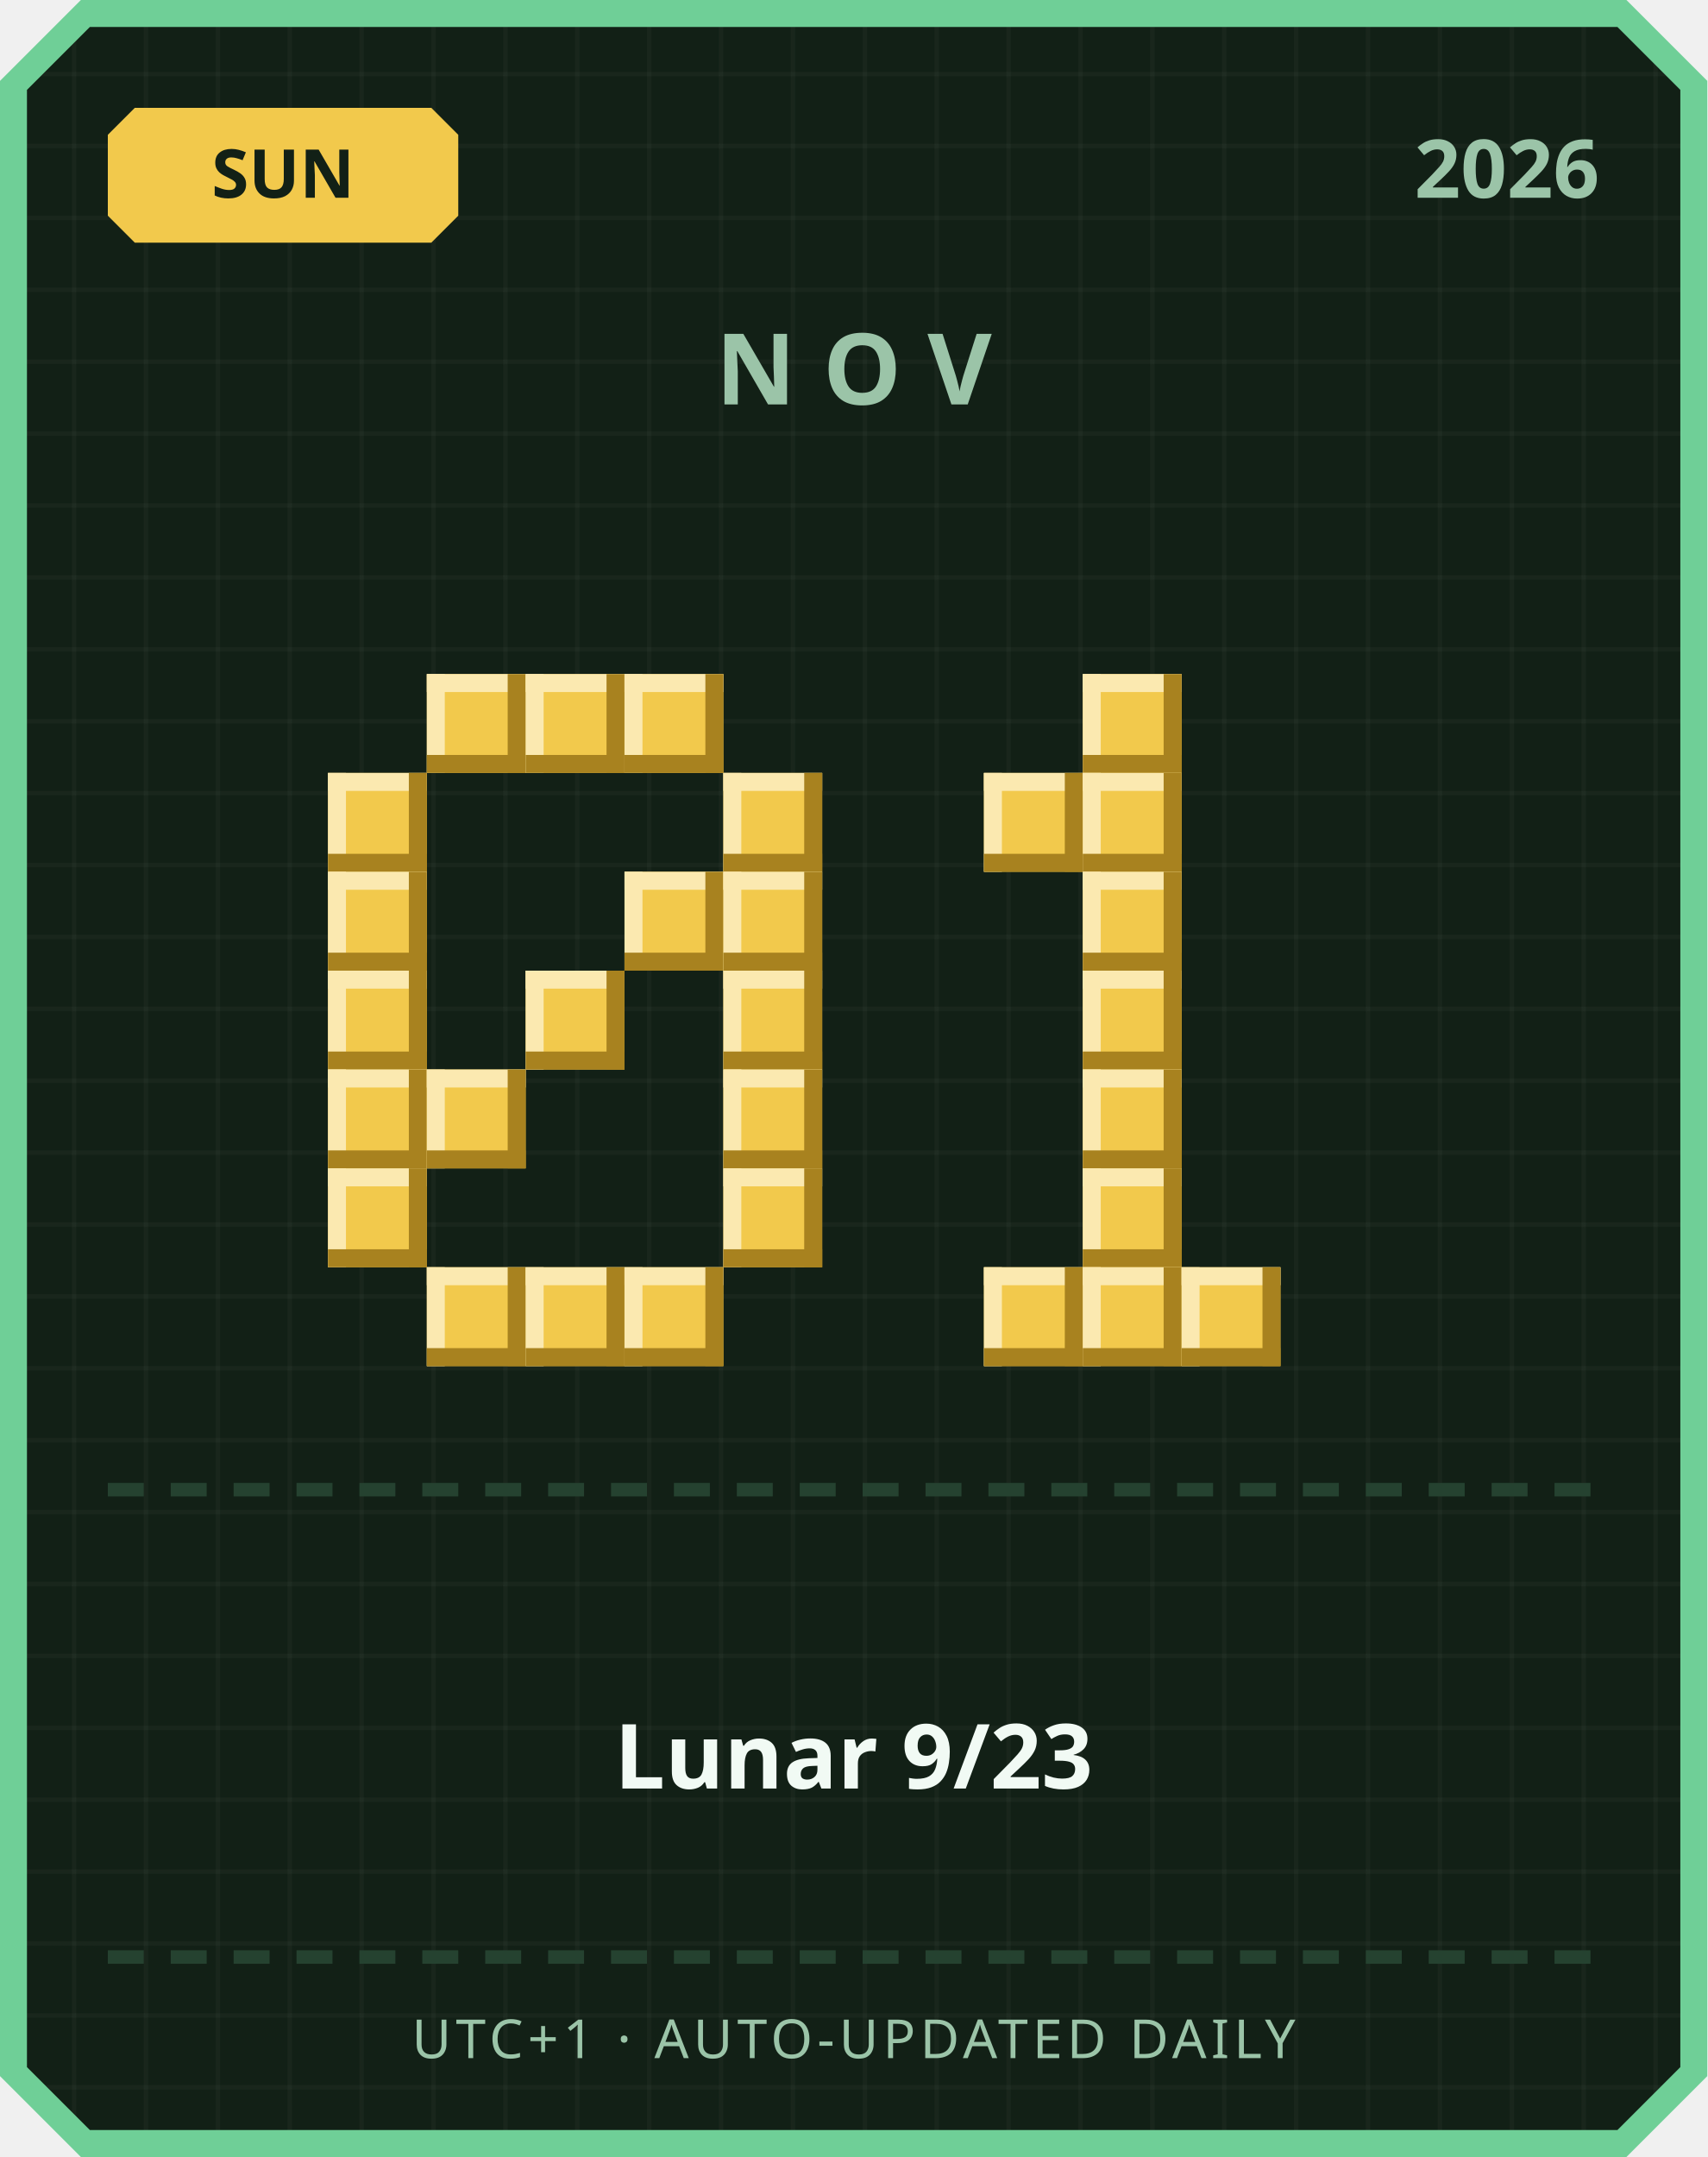
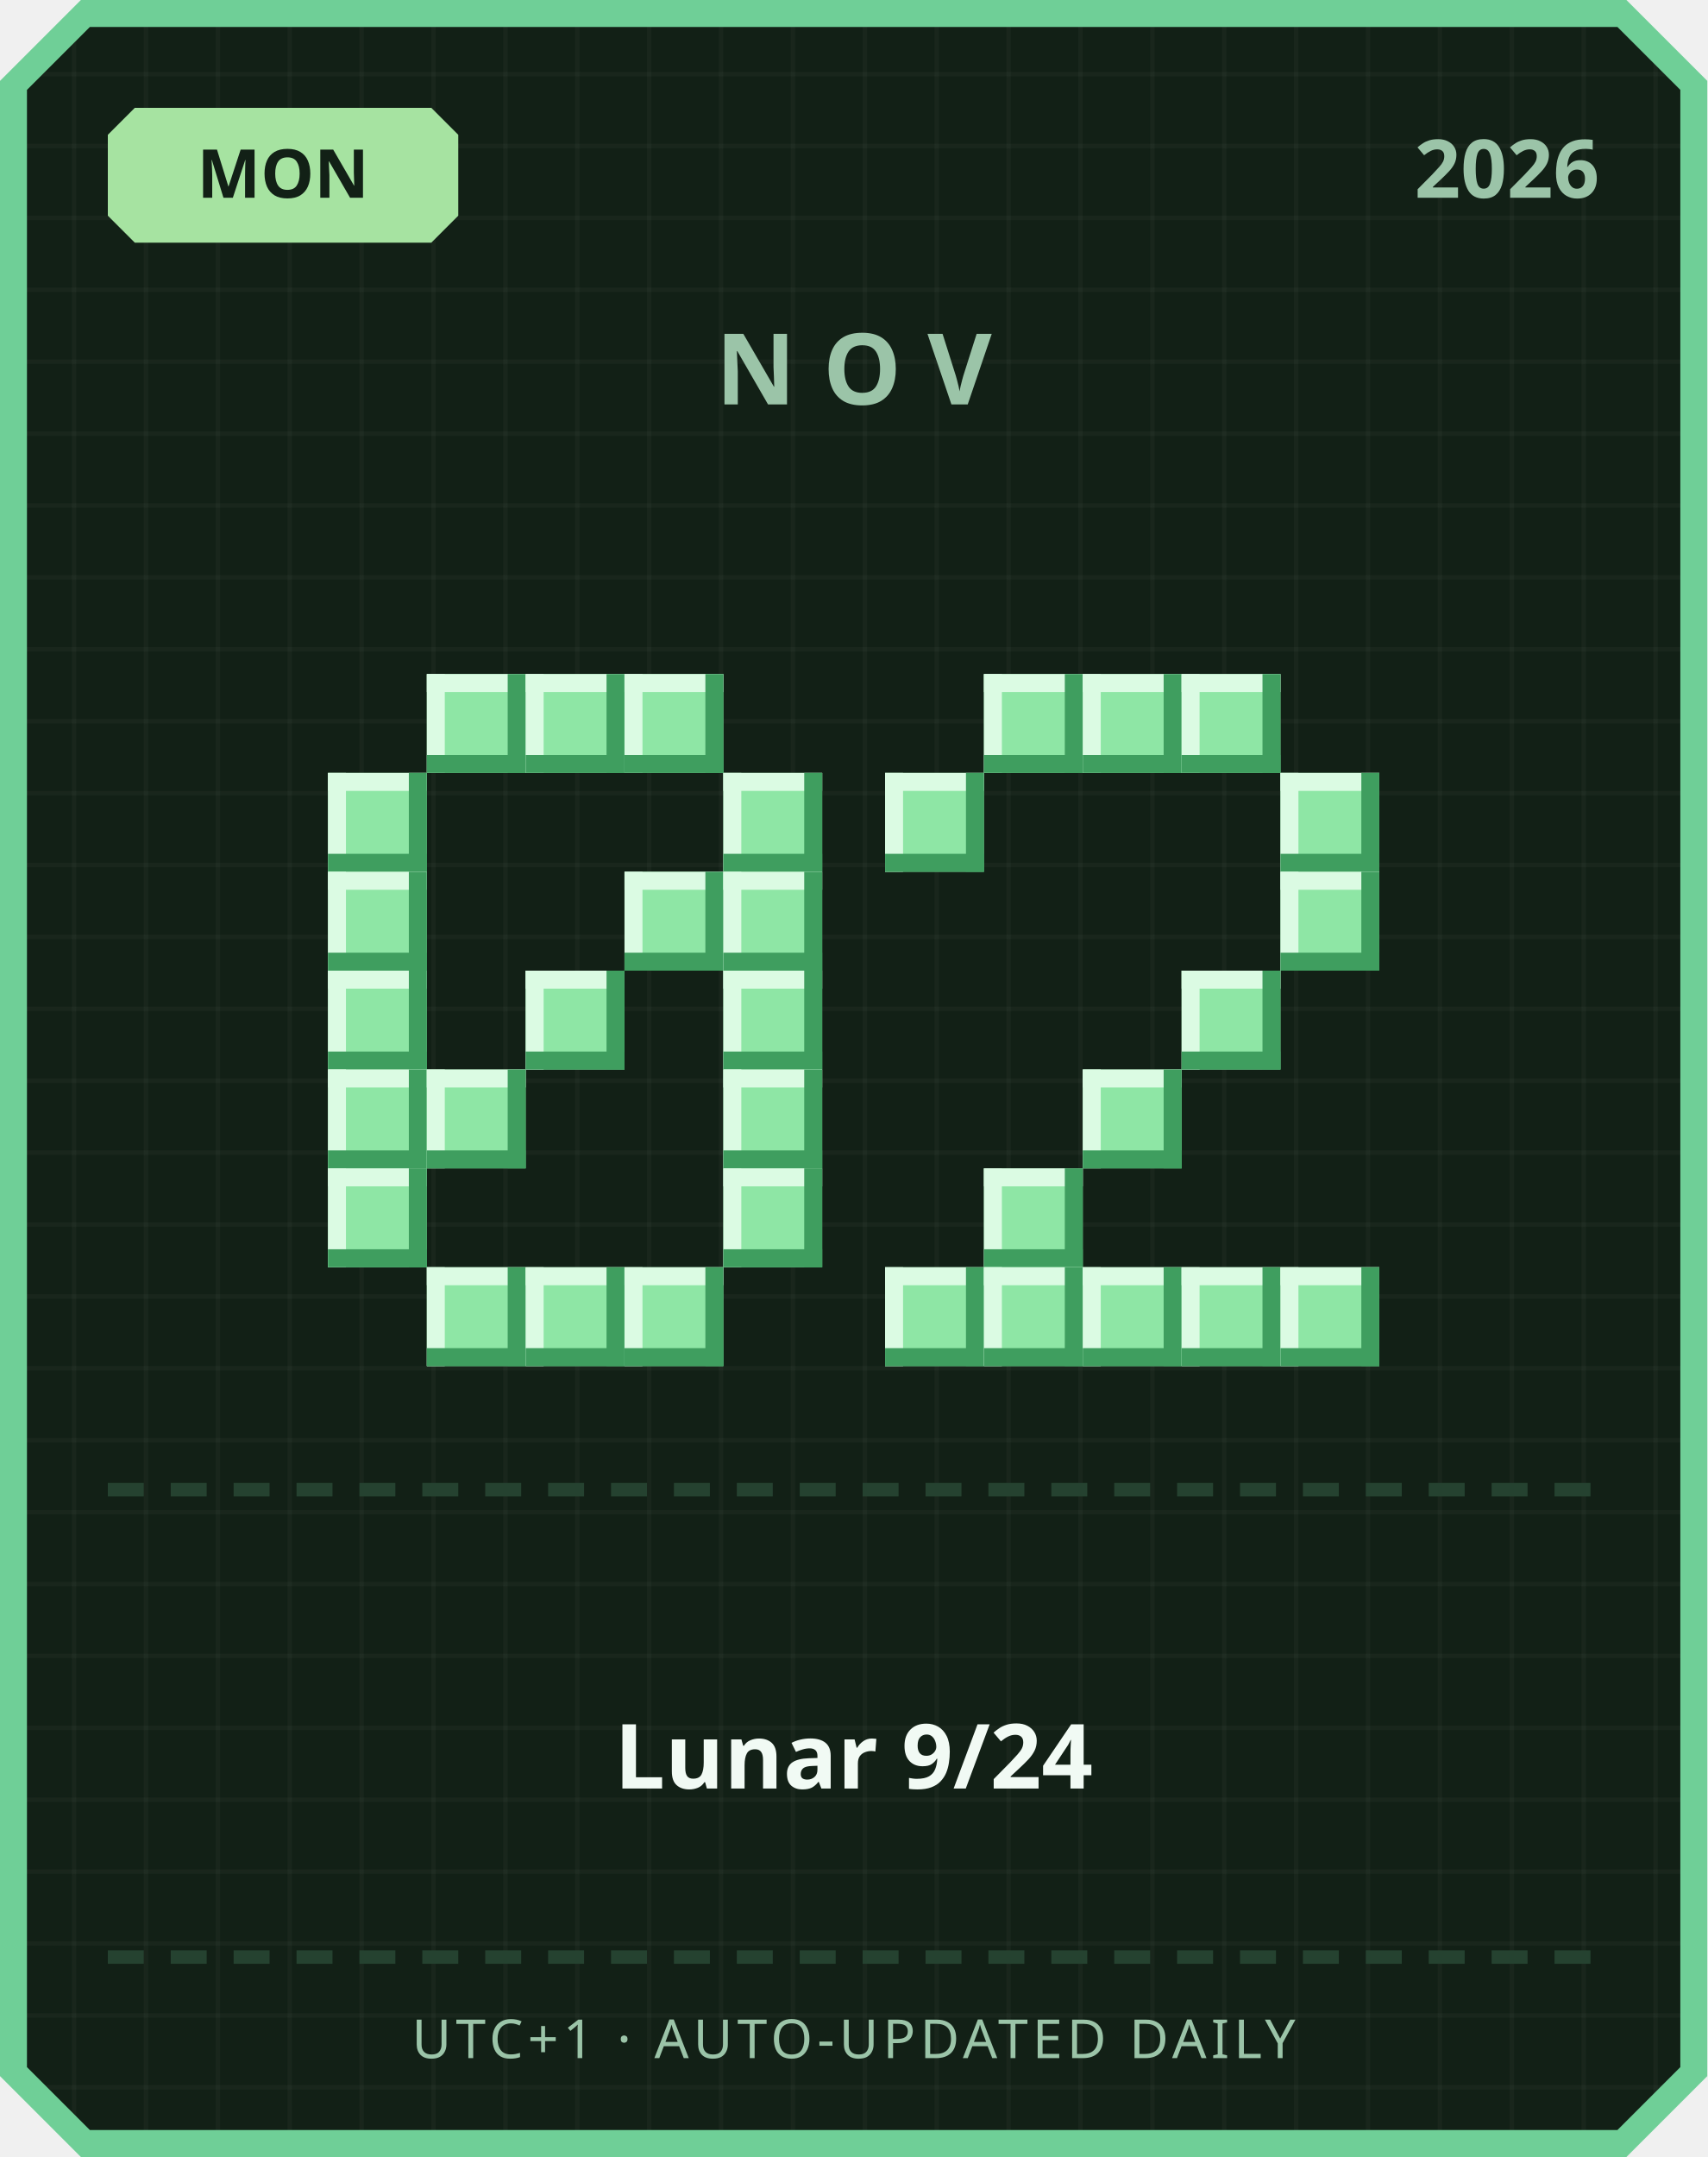
<svg xmlns="http://www.w3.org/2000/svg" width="380" height="480" viewBox="0 0 380 480">
  <defs>
    <pattern id="grid" width="16" height="16" patternUnits="userSpaceOnUse">
      <rect width="16" height="16" fill="#122016" />
      <rect width="1" height="16" fill="#ffffff" opacity="0.03" />
      <rect width="16" height="1" fill="#ffffff" opacity="0.03" />
    </pattern>
  </defs>
  <path d="M 18,0 L 362,0 L 380,18 L 380,462 L 362,480 L 18,480 L 0,462 L 0,18 Z" fill="#6fcf97" />
  <path d="M 20,6 L 360,6 L 374,20 L 374,460 L 360,474 L 20,474 L 6,460 L 6,20 Z" fill="url(#grid)" />
-   <path d="M 30,24 L 96,24 L 102,30 L 102,48 L 96,54 L 30,54 L 24,48 L 24,30 Z" fill="#f2c94c" />
-   <text x="63" y="44" text-anchor="middle" font-family="'Segoe UI', sans-serif" font-size="15" font-weight="700" fill="#122016">SUN</text>
+   <path d="M 30,24 L 96,24 L 102,30 L 102,48 L 96,54 L 30,54 L 24,48 L 24,30 Z" fill="#a6e3a1" />
+   <text x="63" y="44" text-anchor="middle" font-family="'Segoe UI', sans-serif" font-size="15" font-weight="700" fill="#122016">MON</text>
  <text x="356" y="44" text-anchor="end" font-family="'Segoe UI', sans-serif" font-size="18" font-weight="700" fill="#9bc4a8">2026</text>
  <text x="190" y="90" text-anchor="middle" font-family="'Segoe UI', sans-serif" font-size="22" font-weight="700" letter-spacing="6" fill="#9bc4a8">NOV</text>
-   <rect x="95" y="150" width="22" height="22" fill="#f2c94c" />
-   <rect x="95" y="150" width="22" height="4" fill="#fbe9b0" />
-   <rect x="95" y="150" width="4" height="22" fill="#fbe9b0" />
-   <rect x="95" y="168" width="22" height="4" fill="#a8821f" />
-   <rect x="113" y="150" width="4" height="22" fill="#a8821f" />
-   <rect x="117" y="150" width="22" height="22" fill="#f2c94c" />
-   <rect x="117" y="150" width="22" height="4" fill="#fbe9b0" />
-   <rect x="117" y="150" width="4" height="22" fill="#fbe9b0" />
-   <rect x="117" y="168" width="22" height="4" fill="#a8821f" />
-   <rect x="135" y="150" width="4" height="22" fill="#a8821f" />
-   <rect x="139" y="150" width="22" height="22" fill="#f2c94c" />
-   <rect x="139" y="150" width="22" height="4" fill="#fbe9b0" />
-   <rect x="139" y="150" width="4" height="22" fill="#fbe9b0" />
-   <rect x="139" y="168" width="22" height="4" fill="#a8821f" />
-   <rect x="157" y="150" width="4" height="22" fill="#a8821f" />
-   <rect x="73" y="172" width="22" height="22" fill="#f2c94c" />
-   <rect x="73" y="172" width="22" height="4" fill="#fbe9b0" />
-   <rect x="73" y="172" width="4" height="22" fill="#fbe9b0" />
-   <rect x="73" y="190" width="22" height="4" fill="#a8821f" />
-   <rect x="91" y="172" width="4" height="22" fill="#a8821f" />
-   <rect x="161" y="172" width="22" height="22" fill="#f2c94c" />
-   <rect x="161" y="172" width="22" height="4" fill="#fbe9b0" />
-   <rect x="161" y="172" width="4" height="22" fill="#fbe9b0" />
-   <rect x="161" y="190" width="22" height="4" fill="#a8821f" />
-   <rect x="179" y="172" width="4" height="22" fill="#a8821f" />
-   <rect x="73" y="194" width="22" height="22" fill="#f2c94c" />
-   <rect x="73" y="194" width="22" height="4" fill="#fbe9b0" />
-   <rect x="73" y="194" width="4" height="22" fill="#fbe9b0" />
-   <rect x="73" y="212" width="22" height="4" fill="#a8821f" />
-   <rect x="91" y="194" width="4" height="22" fill="#a8821f" />
-   <rect x="139" y="194" width="22" height="22" fill="#f2c94c" />
-   <rect x="139" y="194" width="22" height="4" fill="#fbe9b0" />
-   <rect x="139" y="194" width="4" height="22" fill="#fbe9b0" />
-   <rect x="139" y="212" width="22" height="4" fill="#a8821f" />
-   <rect x="157" y="194" width="4" height="22" fill="#a8821f" />
-   <rect x="161" y="194" width="22" height="22" fill="#f2c94c" />
-   <rect x="161" y="194" width="22" height="4" fill="#fbe9b0" />
-   <rect x="161" y="194" width="4" height="22" fill="#fbe9b0" />
-   <rect x="161" y="212" width="22" height="4" fill="#a8821f" />
-   <rect x="179" y="194" width="4" height="22" fill="#a8821f" />
-   <rect x="73" y="216" width="22" height="22" fill="#f2c94c" />
-   <rect x="73" y="216" width="22" height="4" fill="#fbe9b0" />
-   <rect x="73" y="216" width="4" height="22" fill="#fbe9b0" />
-   <rect x="73" y="234" width="22" height="4" fill="#a8821f" />
-   <rect x="91" y="216" width="4" height="22" fill="#a8821f" />
-   <rect x="117" y="216" width="22" height="22" fill="#f2c94c" />
-   <rect x="117" y="216" width="22" height="4" fill="#fbe9b0" />
-   <rect x="117" y="216" width="4" height="22" fill="#fbe9b0" />
-   <rect x="117" y="234" width="22" height="4" fill="#a8821f" />
-   <rect x="135" y="216" width="4" height="22" fill="#a8821f" />
-   <rect x="161" y="216" width="22" height="22" fill="#f2c94c" />
-   <rect x="161" y="216" width="22" height="4" fill="#fbe9b0" />
-   <rect x="161" y="216" width="4" height="22" fill="#fbe9b0" />
-   <rect x="161" y="234" width="22" height="4" fill="#a8821f" />
-   <rect x="179" y="216" width="4" height="22" fill="#a8821f" />
-   <rect x="73" y="238" width="22" height="22" fill="#f2c94c" />
-   <rect x="73" y="238" width="22" height="4" fill="#fbe9b0" />
-   <rect x="73" y="238" width="4" height="22" fill="#fbe9b0" />
-   <rect x="73" y="256" width="22" height="4" fill="#a8821f" />
-   <rect x="91" y="238" width="4" height="22" fill="#a8821f" />
-   <rect x="95" y="238" width="22" height="22" fill="#f2c94c" />
-   <rect x="95" y="238" width="22" height="4" fill="#fbe9b0" />
-   <rect x="95" y="238" width="4" height="22" fill="#fbe9b0" />
-   <rect x="95" y="256" width="22" height="4" fill="#a8821f" />
-   <rect x="113" y="238" width="4" height="22" fill="#a8821f" />
-   <rect x="161" y="238" width="22" height="22" fill="#f2c94c" />
-   <rect x="161" y="238" width="22" height="4" fill="#fbe9b0" />
-   <rect x="161" y="238" width="4" height="22" fill="#fbe9b0" />
-   <rect x="161" y="256" width="22" height="4" fill="#a8821f" />
-   <rect x="179" y="238" width="4" height="22" fill="#a8821f" />
-   <rect x="73" y="260" width="22" height="22" fill="#f2c94c" />
-   <rect x="73" y="260" width="22" height="4" fill="#fbe9b0" />
-   <rect x="73" y="260" width="4" height="22" fill="#fbe9b0" />
-   <rect x="73" y="278" width="22" height="4" fill="#a8821f" />
-   <rect x="91" y="260" width="4" height="22" fill="#a8821f" />
-   <rect x="161" y="260" width="22" height="22" fill="#f2c94c" />
-   <rect x="161" y="260" width="22" height="4" fill="#fbe9b0" />
-   <rect x="161" y="260" width="4" height="22" fill="#fbe9b0" />
-   <rect x="161" y="278" width="22" height="4" fill="#a8821f" />
-   <rect x="179" y="260" width="4" height="22" fill="#a8821f" />
-   <rect x="95" y="282" width="22" height="22" fill="#f2c94c" />
-   <rect x="95" y="282" width="22" height="4" fill="#fbe9b0" />
-   <rect x="95" y="282" width="4" height="22" fill="#fbe9b0" />
-   <rect x="95" y="300" width="22" height="4" fill="#a8821f" />
-   <rect x="113" y="282" width="4" height="22" fill="#a8821f" />
-   <rect x="117" y="282" width="22" height="22" fill="#f2c94c" />
-   <rect x="117" y="282" width="22" height="4" fill="#fbe9b0" />
-   <rect x="117" y="282" width="4" height="22" fill="#fbe9b0" />
-   <rect x="117" y="300" width="22" height="4" fill="#a8821f" />
-   <rect x="135" y="282" width="4" height="22" fill="#a8821f" />
-   <rect x="139" y="282" width="22" height="22" fill="#f2c94c" />
-   <rect x="139" y="282" width="22" height="4" fill="#fbe9b0" />
-   <rect x="139" y="282" width="4" height="22" fill="#fbe9b0" />
-   <rect x="139" y="300" width="22" height="4" fill="#a8821f" />
-   <rect x="157" y="282" width="4" height="22" fill="#a8821f" />
-   <rect x="241" y="150" width="22" height="22" fill="#f2c94c" />
-   <rect x="241" y="150" width="22" height="4" fill="#fbe9b0" />
-   <rect x="241" y="150" width="4" height="22" fill="#fbe9b0" />
-   <rect x="241" y="168" width="22" height="4" fill="#a8821f" />
-   <rect x="259" y="150" width="4" height="22" fill="#a8821f" />
-   <rect x="219" y="172" width="22" height="22" fill="#f2c94c" />
-   <rect x="219" y="172" width="22" height="4" fill="#fbe9b0" />
-   <rect x="219" y="172" width="4" height="22" fill="#fbe9b0" />
-   <rect x="219" y="190" width="22" height="4" fill="#a8821f" />
-   <rect x="237" y="172" width="4" height="22" fill="#a8821f" />
-   <rect x="241" y="172" width="22" height="22" fill="#f2c94c" />
-   <rect x="241" y="172" width="22" height="4" fill="#fbe9b0" />
-   <rect x="241" y="172" width="4" height="22" fill="#fbe9b0" />
-   <rect x="241" y="190" width="22" height="4" fill="#a8821f" />
-   <rect x="259" y="172" width="4" height="22" fill="#a8821f" />
-   <rect x="241" y="194" width="22" height="22" fill="#f2c94c" />
-   <rect x="241" y="194" width="22" height="4" fill="#fbe9b0" />
-   <rect x="241" y="194" width="4" height="22" fill="#fbe9b0" />
-   <rect x="241" y="212" width="22" height="4" fill="#a8821f" />
-   <rect x="259" y="194" width="4" height="22" fill="#a8821f" />
-   <rect x="241" y="216" width="22" height="22" fill="#f2c94c" />
-   <rect x="241" y="216" width="22" height="4" fill="#fbe9b0" />
-   <rect x="241" y="216" width="4" height="22" fill="#fbe9b0" />
-   <rect x="241" y="234" width="22" height="4" fill="#a8821f" />
-   <rect x="259" y="216" width="4" height="22" fill="#a8821f" />
-   <rect x="241" y="238" width="22" height="22" fill="#f2c94c" />
-   <rect x="241" y="238" width="22" height="4" fill="#fbe9b0" />
-   <rect x="241" y="238" width="4" height="22" fill="#fbe9b0" />
-   <rect x="241" y="256" width="22" height="4" fill="#a8821f" />
-   <rect x="259" y="238" width="4" height="22" fill="#a8821f" />
-   <rect x="241" y="260" width="22" height="22" fill="#f2c94c" />
-   <rect x="241" y="260" width="22" height="4" fill="#fbe9b0" />
-   <rect x="241" y="260" width="4" height="22" fill="#fbe9b0" />
-   <rect x="241" y="278" width="22" height="4" fill="#a8821f" />
-   <rect x="259" y="260" width="4" height="22" fill="#a8821f" />
-   <rect x="219" y="282" width="22" height="22" fill="#f2c94c" />
-   <rect x="219" y="282" width="22" height="4" fill="#fbe9b0" />
-   <rect x="219" y="282" width="4" height="22" fill="#fbe9b0" />
-   <rect x="219" y="300" width="22" height="4" fill="#a8821f" />
-   <rect x="237" y="282" width="4" height="22" fill="#a8821f" />
-   <rect x="241" y="282" width="22" height="22" fill="#f2c94c" />
-   <rect x="241" y="282" width="22" height="4" fill="#fbe9b0" />
-   <rect x="241" y="282" width="4" height="22" fill="#fbe9b0" />
-   <rect x="241" y="300" width="22" height="4" fill="#a8821f" />
-   <rect x="259" y="282" width="4" height="22" fill="#a8821f" />
-   <rect x="263" y="282" width="22" height="22" fill="#f2c94c" />
-   <rect x="263" y="282" width="22" height="4" fill="#fbe9b0" />
-   <rect x="263" y="282" width="4" height="22" fill="#fbe9b0" />
-   <rect x="263" y="300" width="22" height="4" fill="#a8821f" />
-   <rect x="281" y="282" width="4" height="22" fill="#a8821f" />
+   <rect x="95" y="150" width="22" height="22" fill="#8ee6a5" />
+   <rect x="95" y="150" width="22" height="4" fill="#dbfbe3" />
+   <rect x="95" y="150" width="4" height="22" fill="#dbfbe3" />
+   <rect x="95" y="168" width="22" height="4" fill="#3f9e5f" />
+   <rect x="113" y="150" width="4" height="22" fill="#3f9e5f" />
+   <rect x="117" y="150" width="22" height="22" fill="#8ee6a5" />
+   <rect x="117" y="150" width="22" height="4" fill="#dbfbe3" />
+   <rect x="117" y="150" width="4" height="22" fill="#dbfbe3" />
+   <rect x="117" y="168" width="22" height="4" fill="#3f9e5f" />
+   <rect x="135" y="150" width="4" height="22" fill="#3f9e5f" />
+   <rect x="139" y="150" width="22" height="22" fill="#8ee6a5" />
+   <rect x="139" y="150" width="22" height="4" fill="#dbfbe3" />
+   <rect x="139" y="150" width="4" height="22" fill="#dbfbe3" />
+   <rect x="139" y="168" width="22" height="4" fill="#3f9e5f" />
+   <rect x="157" y="150" width="4" height="22" fill="#3f9e5f" />
+   <rect x="73" y="172" width="22" height="22" fill="#8ee6a5" />
+   <rect x="73" y="172" width="22" height="4" fill="#dbfbe3" />
+   <rect x="73" y="172" width="4" height="22" fill="#dbfbe3" />
+   <rect x="73" y="190" width="22" height="4" fill="#3f9e5f" />
+   <rect x="91" y="172" width="4" height="22" fill="#3f9e5f" />
+   <rect x="161" y="172" width="22" height="22" fill="#8ee6a5" />
+   <rect x="161" y="172" width="22" height="4" fill="#dbfbe3" />
+   <rect x="161" y="172" width="4" height="22" fill="#dbfbe3" />
+   <rect x="161" y="190" width="22" height="4" fill="#3f9e5f" />
+   <rect x="179" y="172" width="4" height="22" fill="#3f9e5f" />
+   <rect x="73" y="194" width="22" height="22" fill="#8ee6a5" />
+   <rect x="73" y="194" width="22" height="4" fill="#dbfbe3" />
+   <rect x="73" y="194" width="4" height="22" fill="#dbfbe3" />
+   <rect x="73" y="212" width="22" height="4" fill="#3f9e5f" />
+   <rect x="91" y="194" width="4" height="22" fill="#3f9e5f" />
+   <rect x="139" y="194" width="22" height="22" fill="#8ee6a5" />
+   <rect x="139" y="194" width="22" height="4" fill="#dbfbe3" />
+   <rect x="139" y="194" width="4" height="22" fill="#dbfbe3" />
+   <rect x="139" y="212" width="22" height="4" fill="#3f9e5f" />
+   <rect x="157" y="194" width="4" height="22" fill="#3f9e5f" />
+   <rect x="161" y="194" width="22" height="22" fill="#8ee6a5" />
+   <rect x="161" y="194" width="22" height="4" fill="#dbfbe3" />
+   <rect x="161" y="194" width="4" height="22" fill="#dbfbe3" />
+   <rect x="161" y="212" width="22" height="4" fill="#3f9e5f" />
+   <rect x="179" y="194" width="4" height="22" fill="#3f9e5f" />
+   <rect x="73" y="216" width="22" height="22" fill="#8ee6a5" />
+   <rect x="73" y="216" width="22" height="4" fill="#dbfbe3" />
+   <rect x="73" y="216" width="4" height="22" fill="#dbfbe3" />
+   <rect x="73" y="234" width="22" height="4" fill="#3f9e5f" />
+   <rect x="91" y="216" width="4" height="22" fill="#3f9e5f" />
+   <rect x="117" y="216" width="22" height="22" fill="#8ee6a5" />
+   <rect x="117" y="216" width="22" height="4" fill="#dbfbe3" />
+   <rect x="117" y="216" width="4" height="22" fill="#dbfbe3" />
+   <rect x="117" y="234" width="22" height="4" fill="#3f9e5f" />
+   <rect x="135" y="216" width="4" height="22" fill="#3f9e5f" />
+   <rect x="161" y="216" width="22" height="22" fill="#8ee6a5" />
+   <rect x="161" y="216" width="22" height="4" fill="#dbfbe3" />
+   <rect x="161" y="216" width="4" height="22" fill="#dbfbe3" />
+   <rect x="161" y="234" width="22" height="4" fill="#3f9e5f" />
+   <rect x="179" y="216" width="4" height="22" fill="#3f9e5f" />
+   <rect x="73" y="238" width="22" height="22" fill="#8ee6a5" />
+   <rect x="73" y="238" width="22" height="4" fill="#dbfbe3" />
+   <rect x="73" y="238" width="4" height="22" fill="#dbfbe3" />
+   <rect x="73" y="256" width="22" height="4" fill="#3f9e5f" />
+   <rect x="91" y="238" width="4" height="22" fill="#3f9e5f" />
+   <rect x="95" y="238" width="22" height="22" fill="#8ee6a5" />
+   <rect x="95" y="238" width="22" height="4" fill="#dbfbe3" />
+   <rect x="95" y="238" width="4" height="22" fill="#dbfbe3" />
+   <rect x="95" y="256" width="22" height="4" fill="#3f9e5f" />
+   <rect x="113" y="238" width="4" height="22" fill="#3f9e5f" />
+   <rect x="161" y="238" width="22" height="22" fill="#8ee6a5" />
+   <rect x="161" y="238" width="22" height="4" fill="#dbfbe3" />
+   <rect x="161" y="238" width="4" height="22" fill="#dbfbe3" />
+   <rect x="161" y="256" width="22" height="4" fill="#3f9e5f" />
+   <rect x="179" y="238" width="4" height="22" fill="#3f9e5f" />
+   <rect x="73" y="260" width="22" height="22" fill="#8ee6a5" />
+   <rect x="73" y="260" width="22" height="4" fill="#dbfbe3" />
+   <rect x="73" y="260" width="4" height="22" fill="#dbfbe3" />
+   <rect x="73" y="278" width="22" height="4" fill="#3f9e5f" />
+   <rect x="91" y="260" width="4" height="22" fill="#3f9e5f" />
+   <rect x="161" y="260" width="22" height="22" fill="#8ee6a5" />
+   <rect x="161" y="260" width="22" height="4" fill="#dbfbe3" />
+   <rect x="161" y="260" width="4" height="22" fill="#dbfbe3" />
+   <rect x="161" y="278" width="22" height="4" fill="#3f9e5f" />
+   <rect x="179" y="260" width="4" height="22" fill="#3f9e5f" />
+   <rect x="95" y="282" width="22" height="22" fill="#8ee6a5" />
+   <rect x="95" y="282" width="22" height="4" fill="#dbfbe3" />
+   <rect x="95" y="282" width="4" height="22" fill="#dbfbe3" />
+   <rect x="95" y="300" width="22" height="4" fill="#3f9e5f" />
+   <rect x="113" y="282" width="4" height="22" fill="#3f9e5f" />
+   <rect x="117" y="282" width="22" height="22" fill="#8ee6a5" />
+   <rect x="117" y="282" width="22" height="4" fill="#dbfbe3" />
+   <rect x="117" y="282" width="4" height="22" fill="#dbfbe3" />
+   <rect x="117" y="300" width="22" height="4" fill="#3f9e5f" />
+   <rect x="135" y="282" width="4" height="22" fill="#3f9e5f" />
+   <rect x="139" y="282" width="22" height="22" fill="#8ee6a5" />
+   <rect x="139" y="282" width="22" height="4" fill="#dbfbe3" />
+   <rect x="139" y="282" width="4" height="22" fill="#dbfbe3" />
+   <rect x="139" y="300" width="22" height="4" fill="#3f9e5f" />
+   <rect x="157" y="282" width="4" height="22" fill="#3f9e5f" />
+   <rect x="219" y="150" width="22" height="22" fill="#8ee6a5" />
+   <rect x="219" y="150" width="22" height="4" fill="#dbfbe3" />
+   <rect x="219" y="150" width="4" height="22" fill="#dbfbe3" />
+   <rect x="219" y="168" width="22" height="4" fill="#3f9e5f" />
+   <rect x="237" y="150" width="4" height="22" fill="#3f9e5f" />
+   <rect x="241" y="150" width="22" height="22" fill="#8ee6a5" />
+   <rect x="241" y="150" width="22" height="4" fill="#dbfbe3" />
+   <rect x="241" y="150" width="4" height="22" fill="#dbfbe3" />
+   <rect x="241" y="168" width="22" height="4" fill="#3f9e5f" />
+   <rect x="259" y="150" width="4" height="22" fill="#3f9e5f" />
+   <rect x="263" y="150" width="22" height="22" fill="#8ee6a5" />
+   <rect x="263" y="150" width="22" height="4" fill="#dbfbe3" />
+   <rect x="263" y="150" width="4" height="22" fill="#dbfbe3" />
+   <rect x="263" y="168" width="22" height="4" fill="#3f9e5f" />
+   <rect x="281" y="150" width="4" height="22" fill="#3f9e5f" />
+   <rect x="197" y="172" width="22" height="22" fill="#8ee6a5" />
+   <rect x="197" y="172" width="22" height="4" fill="#dbfbe3" />
+   <rect x="197" y="172" width="4" height="22" fill="#dbfbe3" />
+   <rect x="197" y="190" width="22" height="4" fill="#3f9e5f" />
+   <rect x="215" y="172" width="4" height="22" fill="#3f9e5f" />
+   <rect x="285" y="172" width="22" height="22" fill="#8ee6a5" />
+   <rect x="285" y="172" width="22" height="4" fill="#dbfbe3" />
+   <rect x="285" y="172" width="4" height="22" fill="#dbfbe3" />
+   <rect x="285" y="190" width="22" height="4" fill="#3f9e5f" />
+   <rect x="303" y="172" width="4" height="22" fill="#3f9e5f" />
+   <rect x="285" y="194" width="22" height="22" fill="#8ee6a5" />
+   <rect x="285" y="194" width="22" height="4" fill="#dbfbe3" />
+   <rect x="285" y="194" width="4" height="22" fill="#dbfbe3" />
+   <rect x="285" y="212" width="22" height="4" fill="#3f9e5f" />
+   <rect x="303" y="194" width="4" height="22" fill="#3f9e5f" />
+   <rect x="263" y="216" width="22" height="22" fill="#8ee6a5" />
+   <rect x="263" y="216" width="22" height="4" fill="#dbfbe3" />
+   <rect x="263" y="216" width="4" height="22" fill="#dbfbe3" />
+   <rect x="263" y="234" width="22" height="4" fill="#3f9e5f" />
+   <rect x="281" y="216" width="4" height="22" fill="#3f9e5f" />
+   <rect x="241" y="238" width="22" height="22" fill="#8ee6a5" />
+   <rect x="241" y="238" width="22" height="4" fill="#dbfbe3" />
+   <rect x="241" y="238" width="4" height="22" fill="#dbfbe3" />
+   <rect x="241" y="256" width="22" height="4" fill="#3f9e5f" />
+   <rect x="259" y="238" width="4" height="22" fill="#3f9e5f" />
+   <rect x="219" y="260" width="22" height="22" fill="#8ee6a5" />
+   <rect x="219" y="260" width="22" height="4" fill="#dbfbe3" />
+   <rect x="219" y="260" width="4" height="22" fill="#dbfbe3" />
+   <rect x="219" y="278" width="22" height="4" fill="#3f9e5f" />
+   <rect x="237" y="260" width="4" height="22" fill="#3f9e5f" />
+   <rect x="197" y="282" width="22" height="22" fill="#8ee6a5" />
+   <rect x="197" y="282" width="22" height="4" fill="#dbfbe3" />
+   <rect x="197" y="282" width="4" height="22" fill="#dbfbe3" />
+   <rect x="197" y="300" width="22" height="4" fill="#3f9e5f" />
+   <rect x="215" y="282" width="4" height="22" fill="#3f9e5f" />
+   <rect x="219" y="282" width="22" height="22" fill="#8ee6a5" />
+   <rect x="219" y="282" width="22" height="4" fill="#dbfbe3" />
+   <rect x="219" y="282" width="4" height="22" fill="#dbfbe3" />
+   <rect x="219" y="300" width="22" height="4" fill="#3f9e5f" />
+   <rect x="237" y="282" width="4" height="22" fill="#3f9e5f" />
+   <rect x="241" y="282" width="22" height="22" fill="#8ee6a5" />
+   <rect x="241" y="282" width="22" height="4" fill="#dbfbe3" />
+   <rect x="241" y="282" width="4" height="22" fill="#dbfbe3" />
+   <rect x="241" y="300" width="22" height="4" fill="#3f9e5f" />
+   <rect x="259" y="282" width="4" height="22" fill="#3f9e5f" />
+   <rect x="263" y="282" width="22" height="22" fill="#8ee6a5" />
+   <rect x="263" y="282" width="22" height="4" fill="#dbfbe3" />
+   <rect x="263" y="282" width="4" height="22" fill="#dbfbe3" />
+   <rect x="263" y="300" width="22" height="4" fill="#3f9e5f" />
+   <rect x="281" y="282" width="4" height="22" fill="#3f9e5f" />
+   <rect x="285" y="282" width="22" height="22" fill="#8ee6a5" />
+   <rect x="285" y="282" width="22" height="4" fill="#dbfbe3" />
+   <rect x="285" y="282" width="4" height="22" fill="#dbfbe3" />
+   <rect x="285" y="300" width="22" height="4" fill="#3f9e5f" />
+   <rect x="303" y="282" width="4" height="22" fill="#3f9e5f" />
  <rect x="24" y="330" width="8" height="3" fill="#254230" />
  <rect x="38" y="330" width="8" height="3" fill="#254230" />
  <rect x="52" y="330" width="8" height="3" fill="#254230" />
  <rect x="66" y="330" width="8" height="3" fill="#254230" />
  <rect x="80" y="330" width="8" height="3" fill="#254230" />
  <rect x="94" y="330" width="8" height="3" fill="#254230" />
  <rect x="108" y="330" width="8" height="3" fill="#254230" />
  <rect x="122" y="330" width="8" height="3" fill="#254230" />
  <rect x="136" y="330" width="8" height="3" fill="#254230" />
  <rect x="150" y="330" width="8" height="3" fill="#254230" />
  <rect x="164" y="330" width="8" height="3" fill="#254230" />
  <rect x="178" y="330" width="8" height="3" fill="#254230" />
  <rect x="192" y="330" width="8" height="3" fill="#254230" />
  <rect x="206" y="330" width="8" height="3" fill="#254230" />
  <rect x="220" y="330" width="8" height="3" fill="#254230" />
  <rect x="234" y="330" width="8" height="3" fill="#254230" />
  <rect x="248" y="330" width="8" height="3" fill="#254230" />
  <rect x="262" y="330" width="8" height="3" fill="#254230" />
  <rect x="276" y="330" width="8" height="3" fill="#254230" />
  <rect x="290" y="330" width="8" height="3" fill="#254230" />
  <rect x="304" y="330" width="8" height="3" fill="#254230" />
  <rect x="318" y="330" width="8" height="3" fill="#254230" />
  <rect x="332" y="330" width="8" height="3" fill="#254230" />
  <rect x="346" y="330" width="8" height="3" fill="#254230" />
-   <text x="190" y="398" text-anchor="middle" font-family="'Segoe UI', 'Microsoft JhengHei', sans-serif" font-size="20" font-weight="700" fill="#f1faf4">Lunar 9/23</text>
+   <text x="190" y="398" text-anchor="middle" font-family="'Segoe UI', 'Microsoft JhengHei', sans-serif" font-size="20" font-weight="700" fill="#f1faf4">Lunar 9/24</text>
  <rect x="24" y="434" width="8" height="3" fill="#254230" />
  <rect x="38" y="434" width="8" height="3" fill="#254230" />
  <rect x="52" y="434" width="8" height="3" fill="#254230" />
  <rect x="66" y="434" width="8" height="3" fill="#254230" />
  <rect x="80" y="434" width="8" height="3" fill="#254230" />
  <rect x="94" y="434" width="8" height="3" fill="#254230" />
  <rect x="108" y="434" width="8" height="3" fill="#254230" />
  <rect x="122" y="434" width="8" height="3" fill="#254230" />
  <rect x="136" y="434" width="8" height="3" fill="#254230" />
  <rect x="150" y="434" width="8" height="3" fill="#254230" />
  <rect x="164" y="434" width="8" height="3" fill="#254230" />
  <rect x="178" y="434" width="8" height="3" fill="#254230" />
  <rect x="192" y="434" width="8" height="3" fill="#254230" />
  <rect x="206" y="434" width="8" height="3" fill="#254230" />
  <rect x="220" y="434" width="8" height="3" fill="#254230" />
  <rect x="234" y="434" width="8" height="3" fill="#254230" />
  <rect x="248" y="434" width="8" height="3" fill="#254230" />
  <rect x="262" y="434" width="8" height="3" fill="#254230" />
  <rect x="276" y="434" width="8" height="3" fill="#254230" />
  <rect x="290" y="434" width="8" height="3" fill="#254230" />
  <rect x="304" y="434" width="8" height="3" fill="#254230" />
  <rect x="318" y="434" width="8" height="3" fill="#254230" />
  <rect x="332" y="434" width="8" height="3" fill="#254230" />
  <rect x="346" y="434" width="8" height="3" fill="#254230" />
  <text x="190" y="458" text-anchor="middle" font-family="'Segoe UI', sans-serif" font-size="12" letter-spacing="1" fill="#9bc4a8">UTC+1 · AUTO-UPDATED DAILY</text>
</svg>
